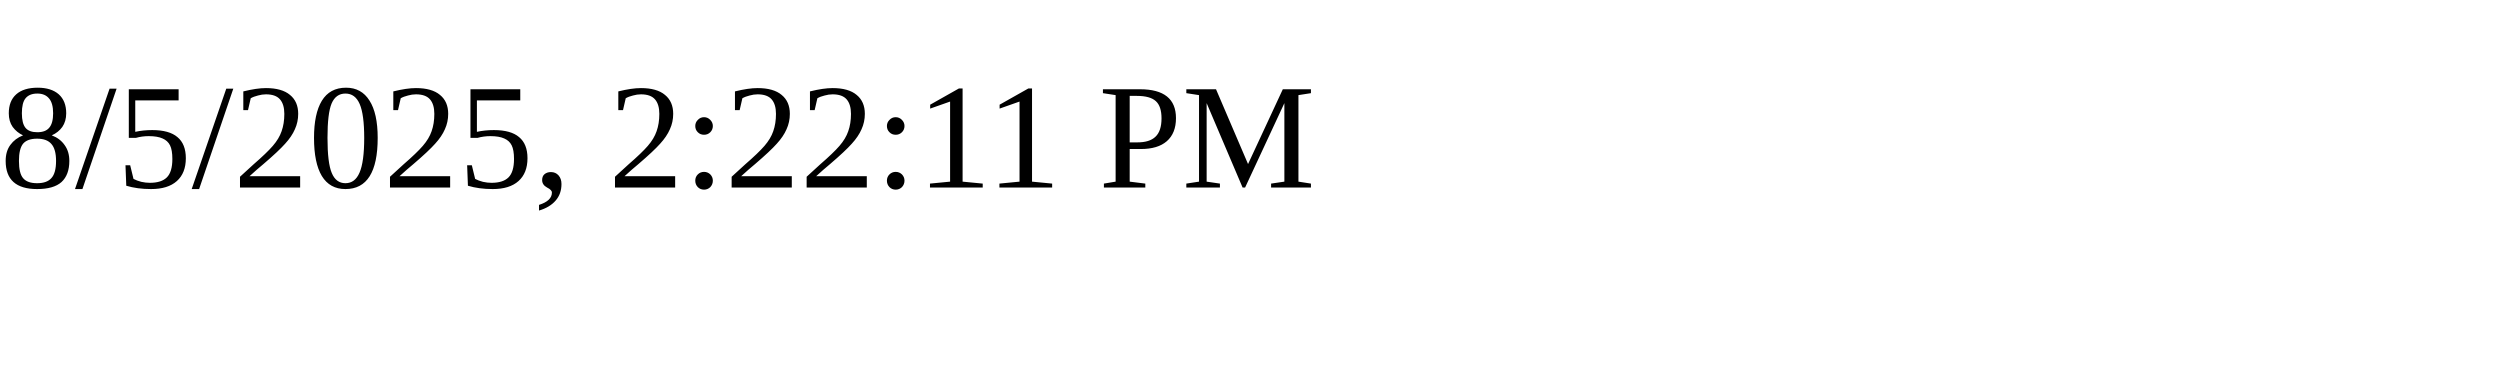
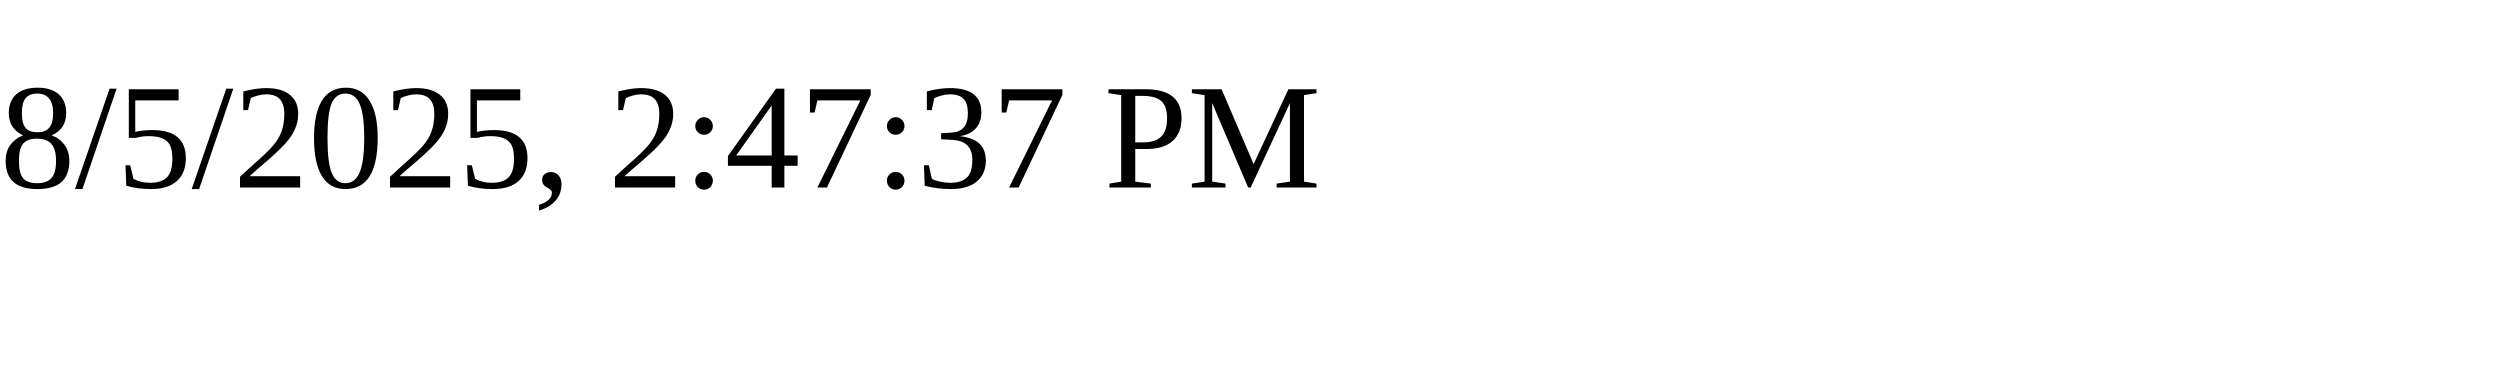
<svg xmlns="http://www.w3.org/2000/svg" height="30" width="200">
-   <text x="0" y="15">8/5/2025, 2:22:11 PM</text>
+   <text x="0" y="15">8/5/2025, 2:47:37 PM</text>
</svg>
